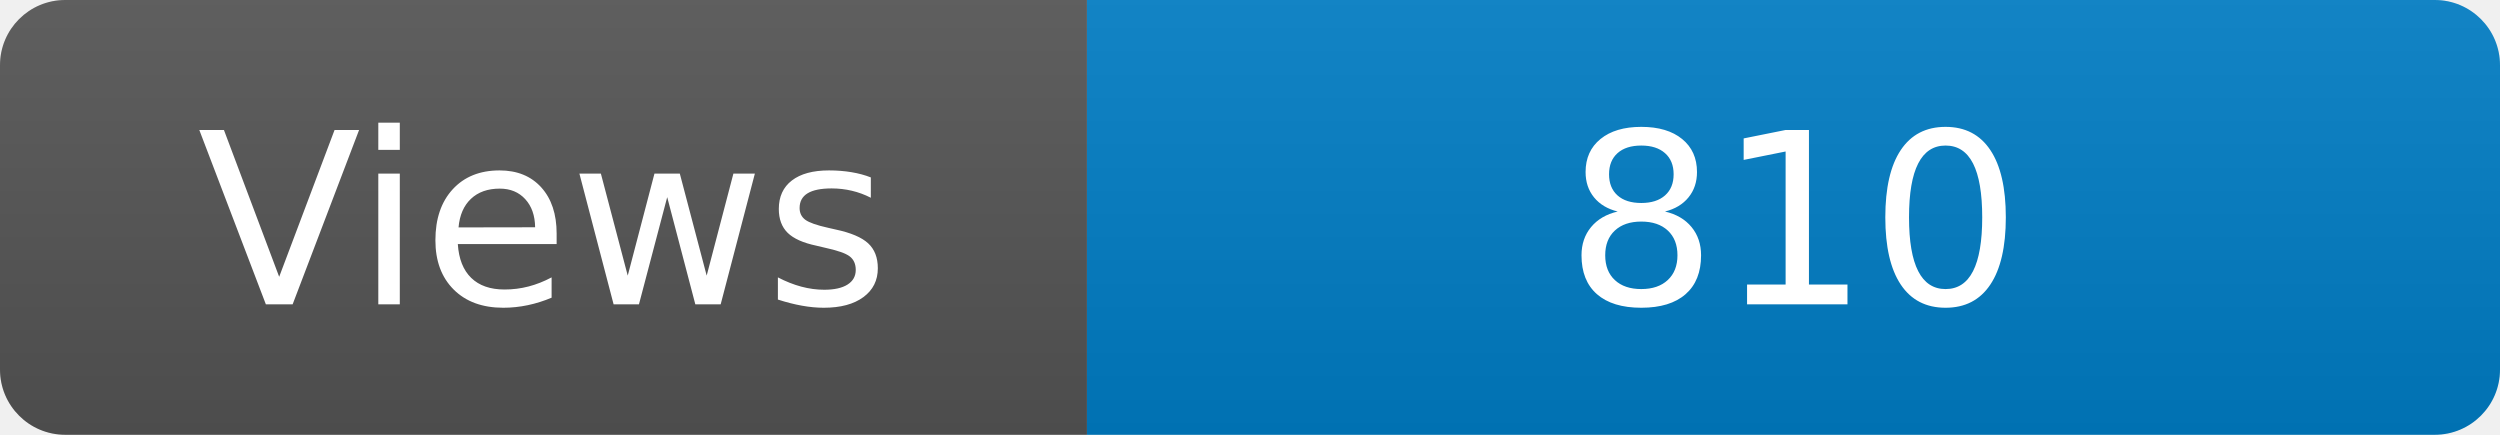
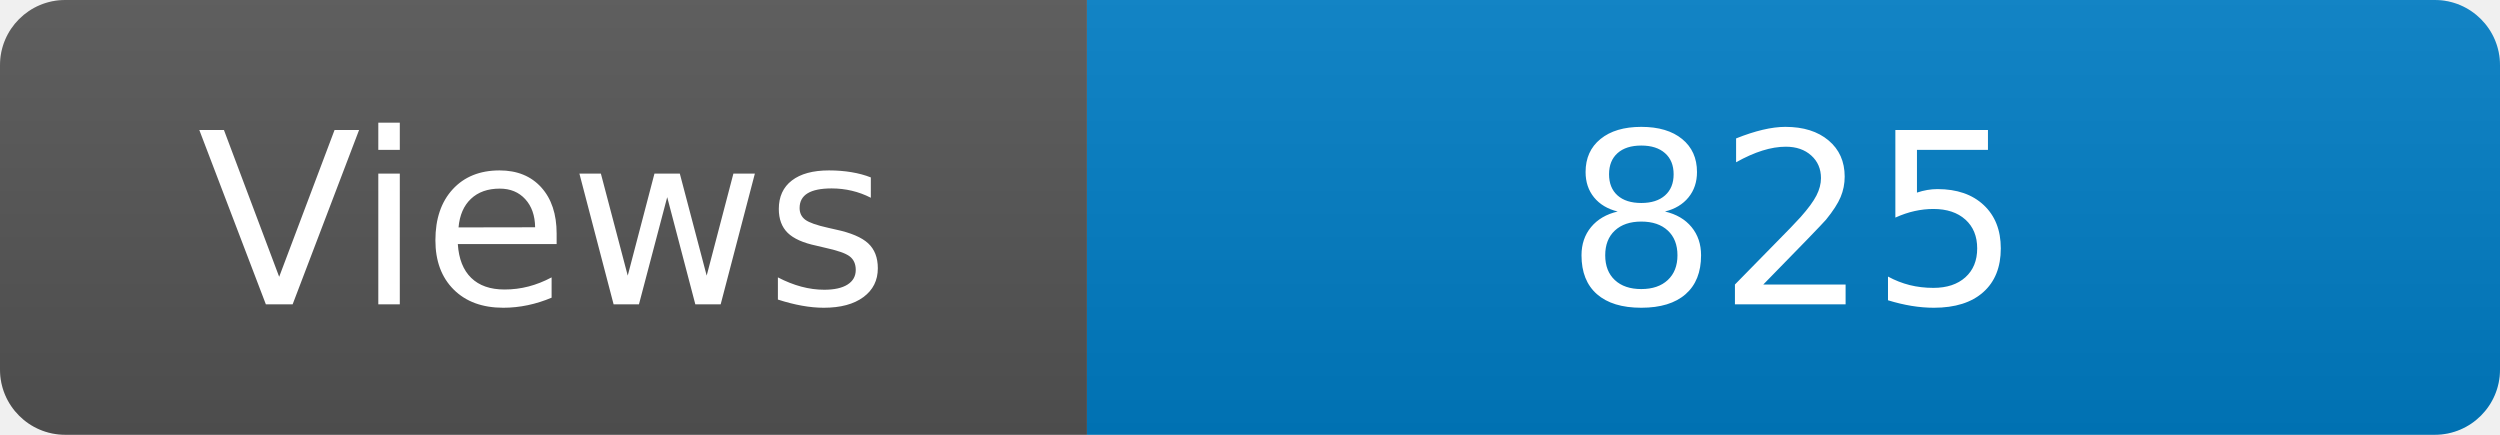
<svg xmlns="http://www.w3.org/2000/svg" width="115" height="20" role="img" aria-label="Maintained?: yes">
  <linearGradient id="s" x2="0" y2="100%">
    <stop offset="0" stop-color="#bbb" stop-opacity=".1" />
    <stop offset="1" stop-opacity=".1" />
  </linearGradient>
  <clipPath id="r">
    <rect width="115" height="20" rx="3" fill="#fff" />
  </clipPath>
  <g clip-path="url(#r)">
    <rect width="50" height="20" fill="#555" />
    <rect x="50" width="160" height="20" fill="#007ec6" />
    <rect width="115" height="20" fill="url(#s)" />
  </g>
  <g fill="#fff" text-anchor="middle" font-family="Verdana,Geneva,DejaVu Sans,sans-serif" font-size="110">
    <text x="250" y="140" transform="scale(.1)" fill="#fff">Views</text>
-     <text x="825" y="140" transform="scale(.1)" fill="#fff">810</text>
+     <text x="825" y="140" transform="scale(.1)" fill="#fff">825</text>
  </g>
</svg>
